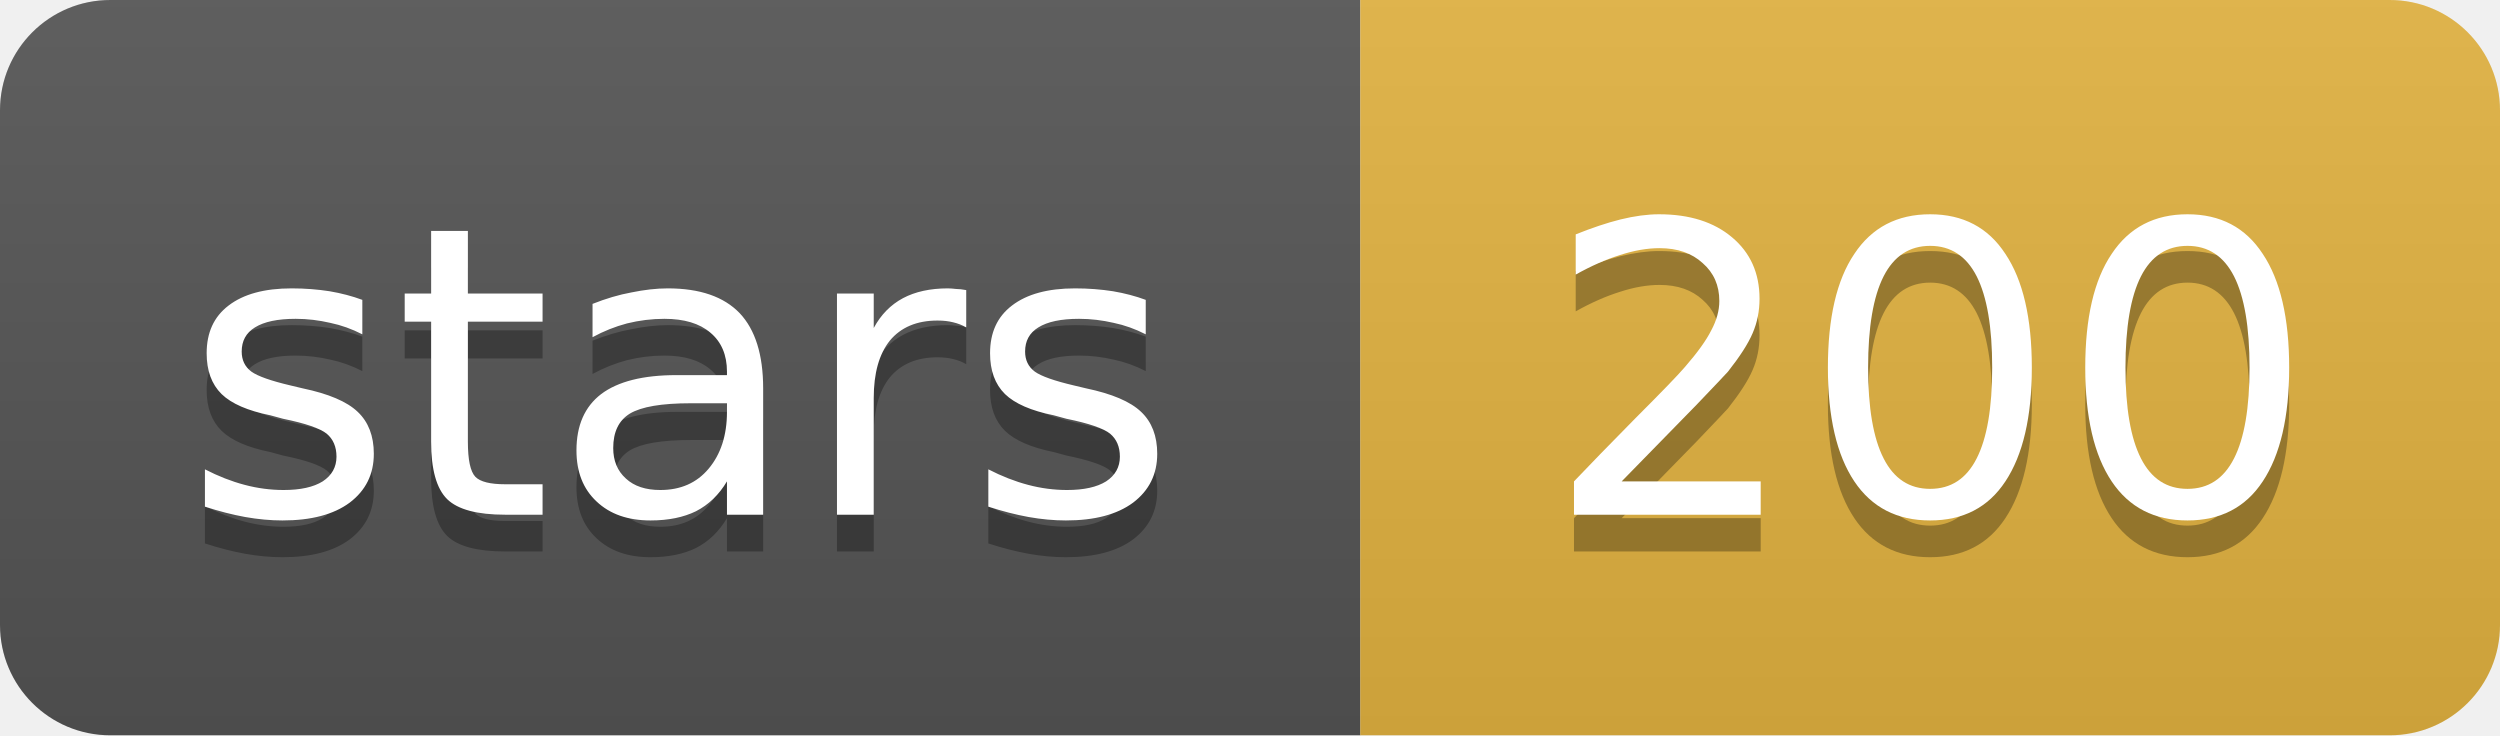
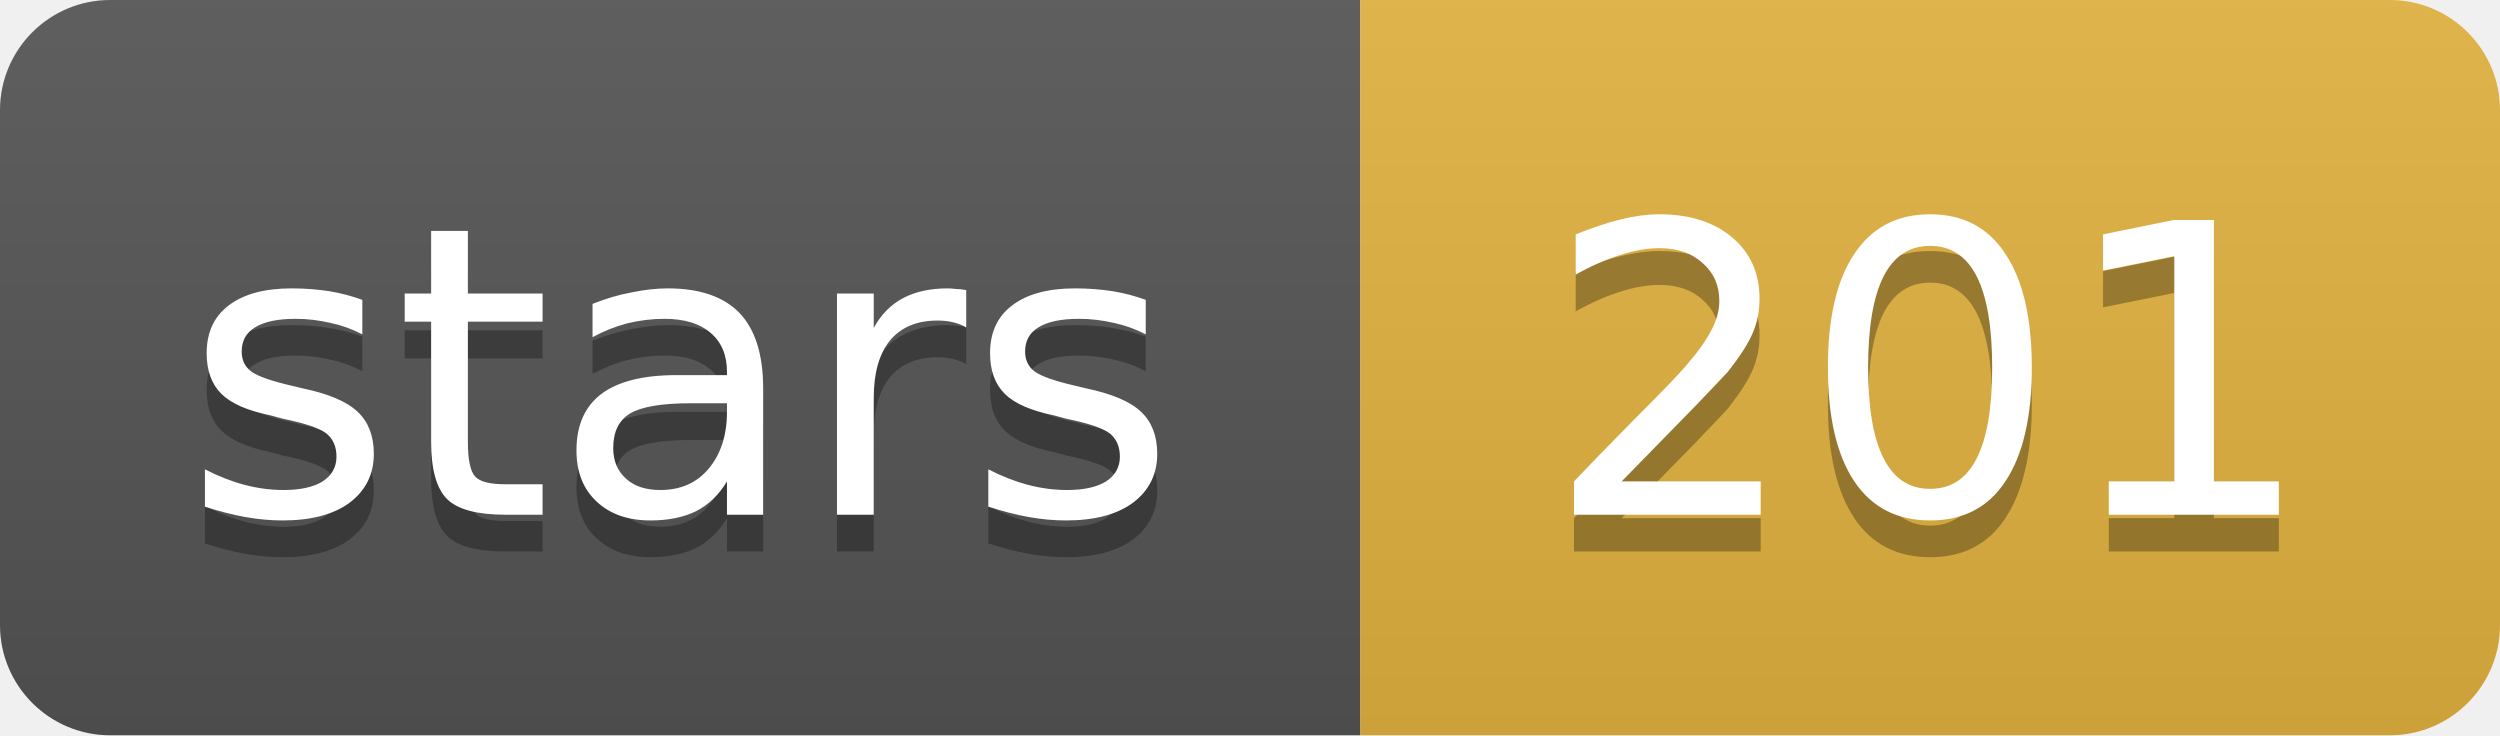
- <svg xmlns="http://www.w3.org/2000/svg" width="68" height="20" role="img" aria-label="stars: 200">
+ <svg xmlns="http://www.w3.org/2000/svg" width="68" height="20" role="img" aria-label="stars: 201">
  <linearGradient id="s" x2="0" y2="100%">
    <stop offset="0" stop-color="#bbb" stop-opacity=".1" />
    <stop offset="1" stop-opacity=".1" />
  </linearGradient>
  <clipPath id="r">
    <rect width="68" height="20" rx="3" fill="#fff" />
  </clipPath>
  <g clip-path="url(#r)">
    <rect width="37" height="20" fill="#555" />
    <rect x="37" width="31" height="20" fill="#e3b341" />
    <rect width="68" height="20" fill="url(#s)" />
  </g>
  <g fill="#fff" text-anchor="middle" font-family="Verdana,Geneva,DejaVu Sans,sans-serif" font-size="11">
    <text x="18.5" y="15" fill="#010101" fill-opacity=".3">stars</text>
    <text x="18.5" y="14">stars</text>
-     <text x="52.5" y="15" fill="#010101" fill-opacity=".3">200</text>
-     <text x="52.5" y="14">200</text>
+     <text x="52.5" y="15" fill="#010101" fill-opacity=".3">201</text>
+     <text x="52.5" y="14">201</text>
  </g>
</svg>
